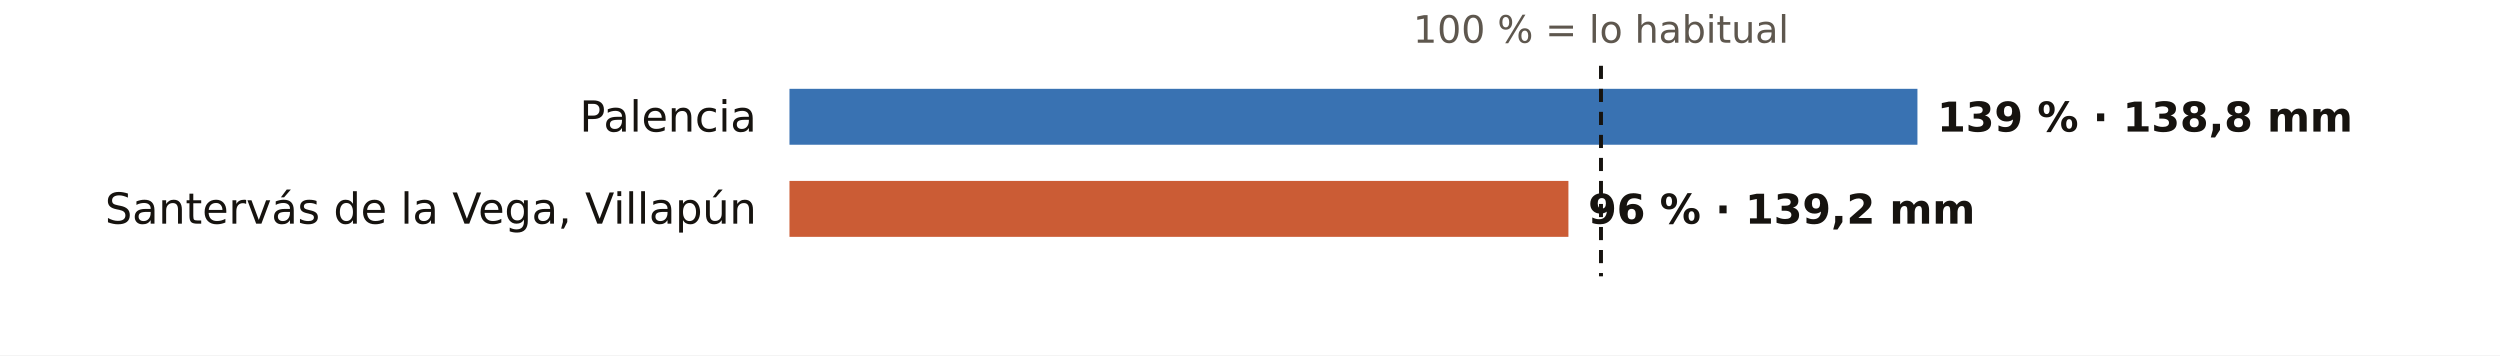
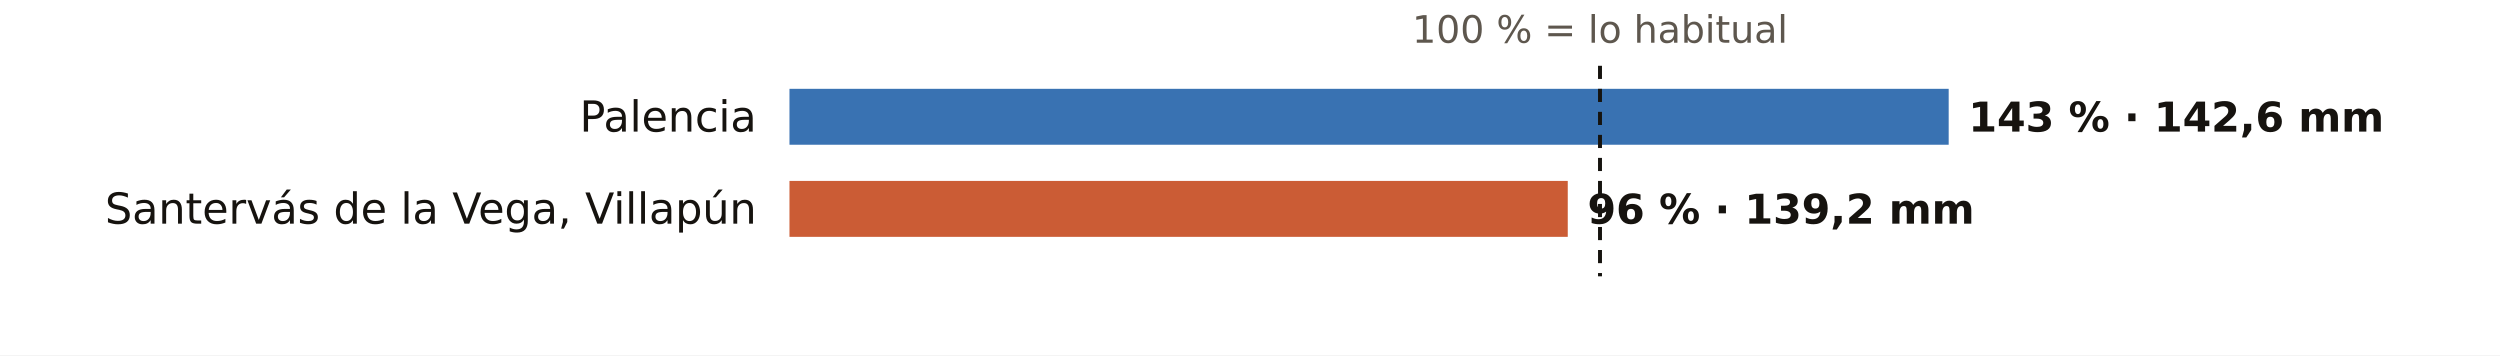
<svg xmlns="http://www.w3.org/2000/svg" viewBox="0 0 760 108" width="760" height="108" role="img" aria-label="El otoño en los pluviómetros de AEMET de Palencia: % de lo habitual">
  <rect width="760" height="108" fill="#FFFFFF" />
-   <text x="486.7" y="13.0" font-size="11.5" fill="#5E574E" text-anchor="middle" font-weight="400" font-family="Public Sans, DejaVu Sans, Arial, sans-serif">100 % = lo habitual</text>
+   <text x="486.4" y="13.0" font-size="11.5" fill="#5E574E" text-anchor="middle" font-weight="400" font-family="Public Sans, DejaVu Sans, Arial, sans-serif">100 % = lo habitual</text>
  <text x="230.0" y="40.0" font-size="13" fill="#16130F" text-anchor="end" font-weight="500" font-family="Public Sans, DejaVu Sans, Arial, sans-serif">Palencia</text>
-   <rect x="240" y="27" width="342.9" height="17" fill="#1F5FA8" opacity="0.88" />
-   <text x="588.9" y="40.0" font-size="12.5" fill="#16130F" text-anchor="start" font-weight="600" font-family="Public Sans, DejaVu Sans, Arial, sans-serif">139 % · 138,8 mm</text>
+   <rect x="240" y="27" width="352.4" height="17" fill="#1F5FA8" opacity="0.88" />
+   <text x="598.4" y="40.0" font-size="12.5" fill="#16130F" text-anchor="start" font-weight="600" font-family="Public Sans, DejaVu Sans, Arial, sans-serif">143 % · 142,6 mm</text>
  <text x="230.0" y="68.0" font-size="13" fill="#16130F" text-anchor="end" font-weight="500" font-family="Public Sans, DejaVu Sans, Arial, sans-serif">Santervás de la Vega, Villapún</text>
-   <rect x="240" y="55" width="236.8" height="17" fill="#C4461A" opacity="0.88" />
-   <text x="482.8" y="68.0" font-size="12.5" fill="#16130F" text-anchor="start" font-weight="600" font-family="Public Sans, DejaVu Sans, Arial, sans-serif">96 % · 139,2 mm</text>
-   <line x1="486.7" x2="486.7" y1="20" y2="84" stroke="#16130F" stroke-width="1.2" stroke-dasharray="4 3" />
+   <rect x="240" y="55" width="236.6" height="17" fill="#C4461A" opacity="0.88" />
+   <text x="482.6" y="68.0" font-size="12.5" fill="#16130F" text-anchor="start" font-weight="600" font-family="Public Sans, DejaVu Sans, Arial, sans-serif">96 % · 139,2 mm</text>
+   <line x1="486.4" x2="486.4" y1="20" y2="84" stroke="#16130F" stroke-width="1.2" stroke-dasharray="4 3" />
</svg>
